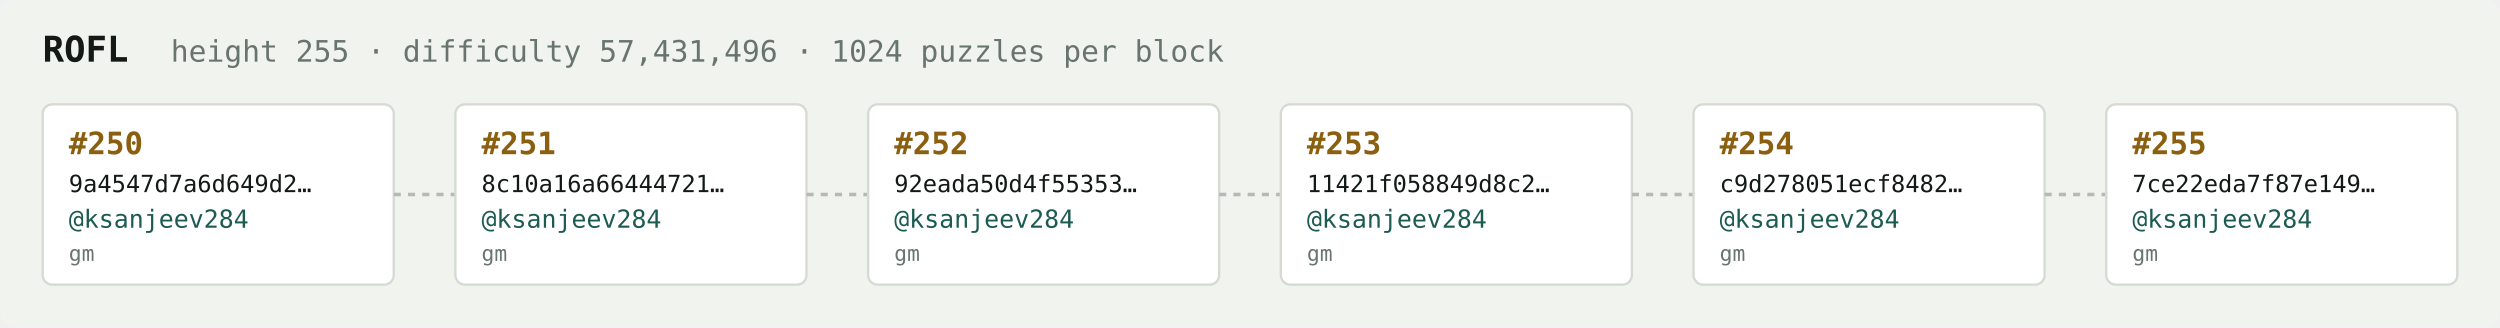
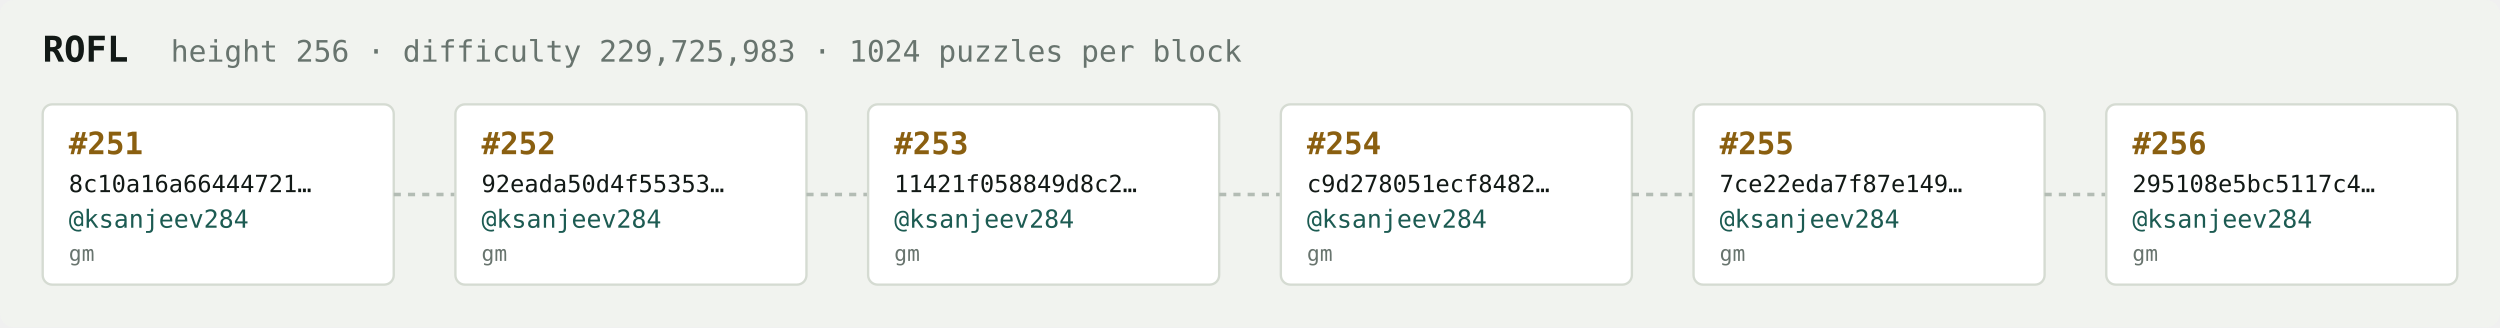
<svg xmlns="http://www.w3.org/2000/svg" width="1054" height="138" viewBox="0 0 1054 138" font-family="ui-monospace,SFMono-Regular,Menlo,monospace">
  <rect fill="#f1f3ef" width="1054" height="138" rx="6" />
  <text x="18" y="26" fill="#121916" font-size="15" font-weight="700">ROFL</text>
-   <text x="72" y="26" fill="#68746e" font-size="12.5">height 255 · difficulty 57,431,496 · 1024 puzzles per block</text>
+   <text x="72" y="26" fill="#68746e" font-size="12.5">height 256 · difficulty 229,725,983 · 1024 puzzles per block</text>
  <rect x="18" y="44" width="148" height="76" rx="4" fill="#ffffff" stroke="#d5dbd2" stroke-width="1" />
-   <text x="29" y="65" fill="#8a5f10" font-size="13" font-weight="700">#250</text>
-   <text x="29" y="81" fill="#121916" font-size="10">9a4547d7a6d649d2…</text>
+   <text x="29" y="65" fill="#8a5f10" font-size="13" font-weight="700">#251</text>
+   <text x="29" y="81" fill="#121916" font-size="10">8c10a16a66444721…</text>
  <text x="29" y="96" fill="#1c5b52" font-size="10.5">@ksanjeev284</text>
  <text x="29" y="110" fill="#68746e" font-size="9">gm</text>
  <line x1="166" y1="82.0" x2="192" y2="82.0" stroke="#b3bcb4" stroke-width="1.5" stroke-dasharray="3 3" />
  <rect x="192" y="44" width="148" height="76" rx="4" fill="#ffffff" stroke="#d5dbd2" stroke-width="1" />
-   <text x="203" y="65" fill="#8a5f10" font-size="13" font-weight="700">#251</text>
-   <text x="203" y="81" fill="#121916" font-size="10">8c10a16a66444721…</text>
+   <text x="203" y="65" fill="#8a5f10" font-size="13" font-weight="700">#252</text>
+   <text x="203" y="81" fill="#121916" font-size="10">92eada50d4f55353…</text>
  <text x="203" y="96" fill="#1c5b52" font-size="10.5">@ksanjeev284</text>
  <text x="203" y="110" fill="#68746e" font-size="9">gm</text>
  <line x1="340" y1="82.0" x2="366" y2="82.0" stroke="#b3bcb4" stroke-width="1.5" stroke-dasharray="3 3" />
  <rect x="366" y="44" width="148" height="76" rx="4" fill="#ffffff" stroke="#d5dbd2" stroke-width="1" />
-   <text x="377" y="65" fill="#8a5f10" font-size="13" font-weight="700">#252</text>
-   <text x="377" y="81" fill="#121916" font-size="10">92eada50d4f55353…</text>
+   <text x="377" y="65" fill="#8a5f10" font-size="13" font-weight="700">#253</text>
+   <text x="377" y="81" fill="#121916" font-size="10">11421f058849d8c2…</text>
  <text x="377" y="96" fill="#1c5b52" font-size="10.5">@ksanjeev284</text>
  <text x="377" y="110" fill="#68746e" font-size="9">gm</text>
  <line x1="514" y1="82.0" x2="540" y2="82.0" stroke="#b3bcb4" stroke-width="1.5" stroke-dasharray="3 3" />
  <rect x="540" y="44" width="148" height="76" rx="4" fill="#ffffff" stroke="#d5dbd2" stroke-width="1" />
-   <text x="551" y="65" fill="#8a5f10" font-size="13" font-weight="700">#253</text>
-   <text x="551" y="81" fill="#121916" font-size="10">11421f058849d8c2…</text>
+   <text x="551" y="65" fill="#8a5f10" font-size="13" font-weight="700">#254</text>
+   <text x="551" y="81" fill="#121916" font-size="10">c9d278051ecf8482…</text>
  <text x="551" y="96" fill="#1c5b52" font-size="10.5">@ksanjeev284</text>
  <text x="551" y="110" fill="#68746e" font-size="9">gm</text>
  <line x1="688" y1="82.0" x2="714" y2="82.0" stroke="#b3bcb4" stroke-width="1.5" stroke-dasharray="3 3" />
  <rect x="714" y="44" width="148" height="76" rx="4" fill="#ffffff" stroke="#d5dbd2" stroke-width="1" />
-   <text x="725" y="65" fill="#8a5f10" font-size="13" font-weight="700">#254</text>
-   <text x="725" y="81" fill="#121916" font-size="10">c9d278051ecf8482…</text>
+   <text x="725" y="65" fill="#8a5f10" font-size="13" font-weight="700">#255</text>
+   <text x="725" y="81" fill="#121916" font-size="10">7ce22eda7f87e149…</text>
  <text x="725" y="96" fill="#1c5b52" font-size="10.5">@ksanjeev284</text>
  <text x="725" y="110" fill="#68746e" font-size="9">gm</text>
  <line x1="862" y1="82.0" x2="888" y2="82.0" stroke="#b3bcb4" stroke-width="1.5" stroke-dasharray="3 3" />
  <rect x="888" y="44" width="148" height="76" rx="4" fill="#ffffff" stroke="#d5dbd2" stroke-width="1" />
-   <text x="899" y="65" fill="#8a5f10" font-size="13" font-weight="700">#255</text>
-   <text x="899" y="81" fill="#121916" font-size="10">7ce22eda7f87e149…</text>
+   <text x="899" y="65" fill="#8a5f10" font-size="13" font-weight="700">#256</text>
+   <text x="899" y="81" fill="#121916" font-size="10">295108e5bc5117c4…</text>
  <text x="899" y="96" fill="#1c5b52" font-size="10.5">@ksanjeev284</text>
  <text x="899" y="110" fill="#68746e" font-size="9">gm</text>
</svg>
